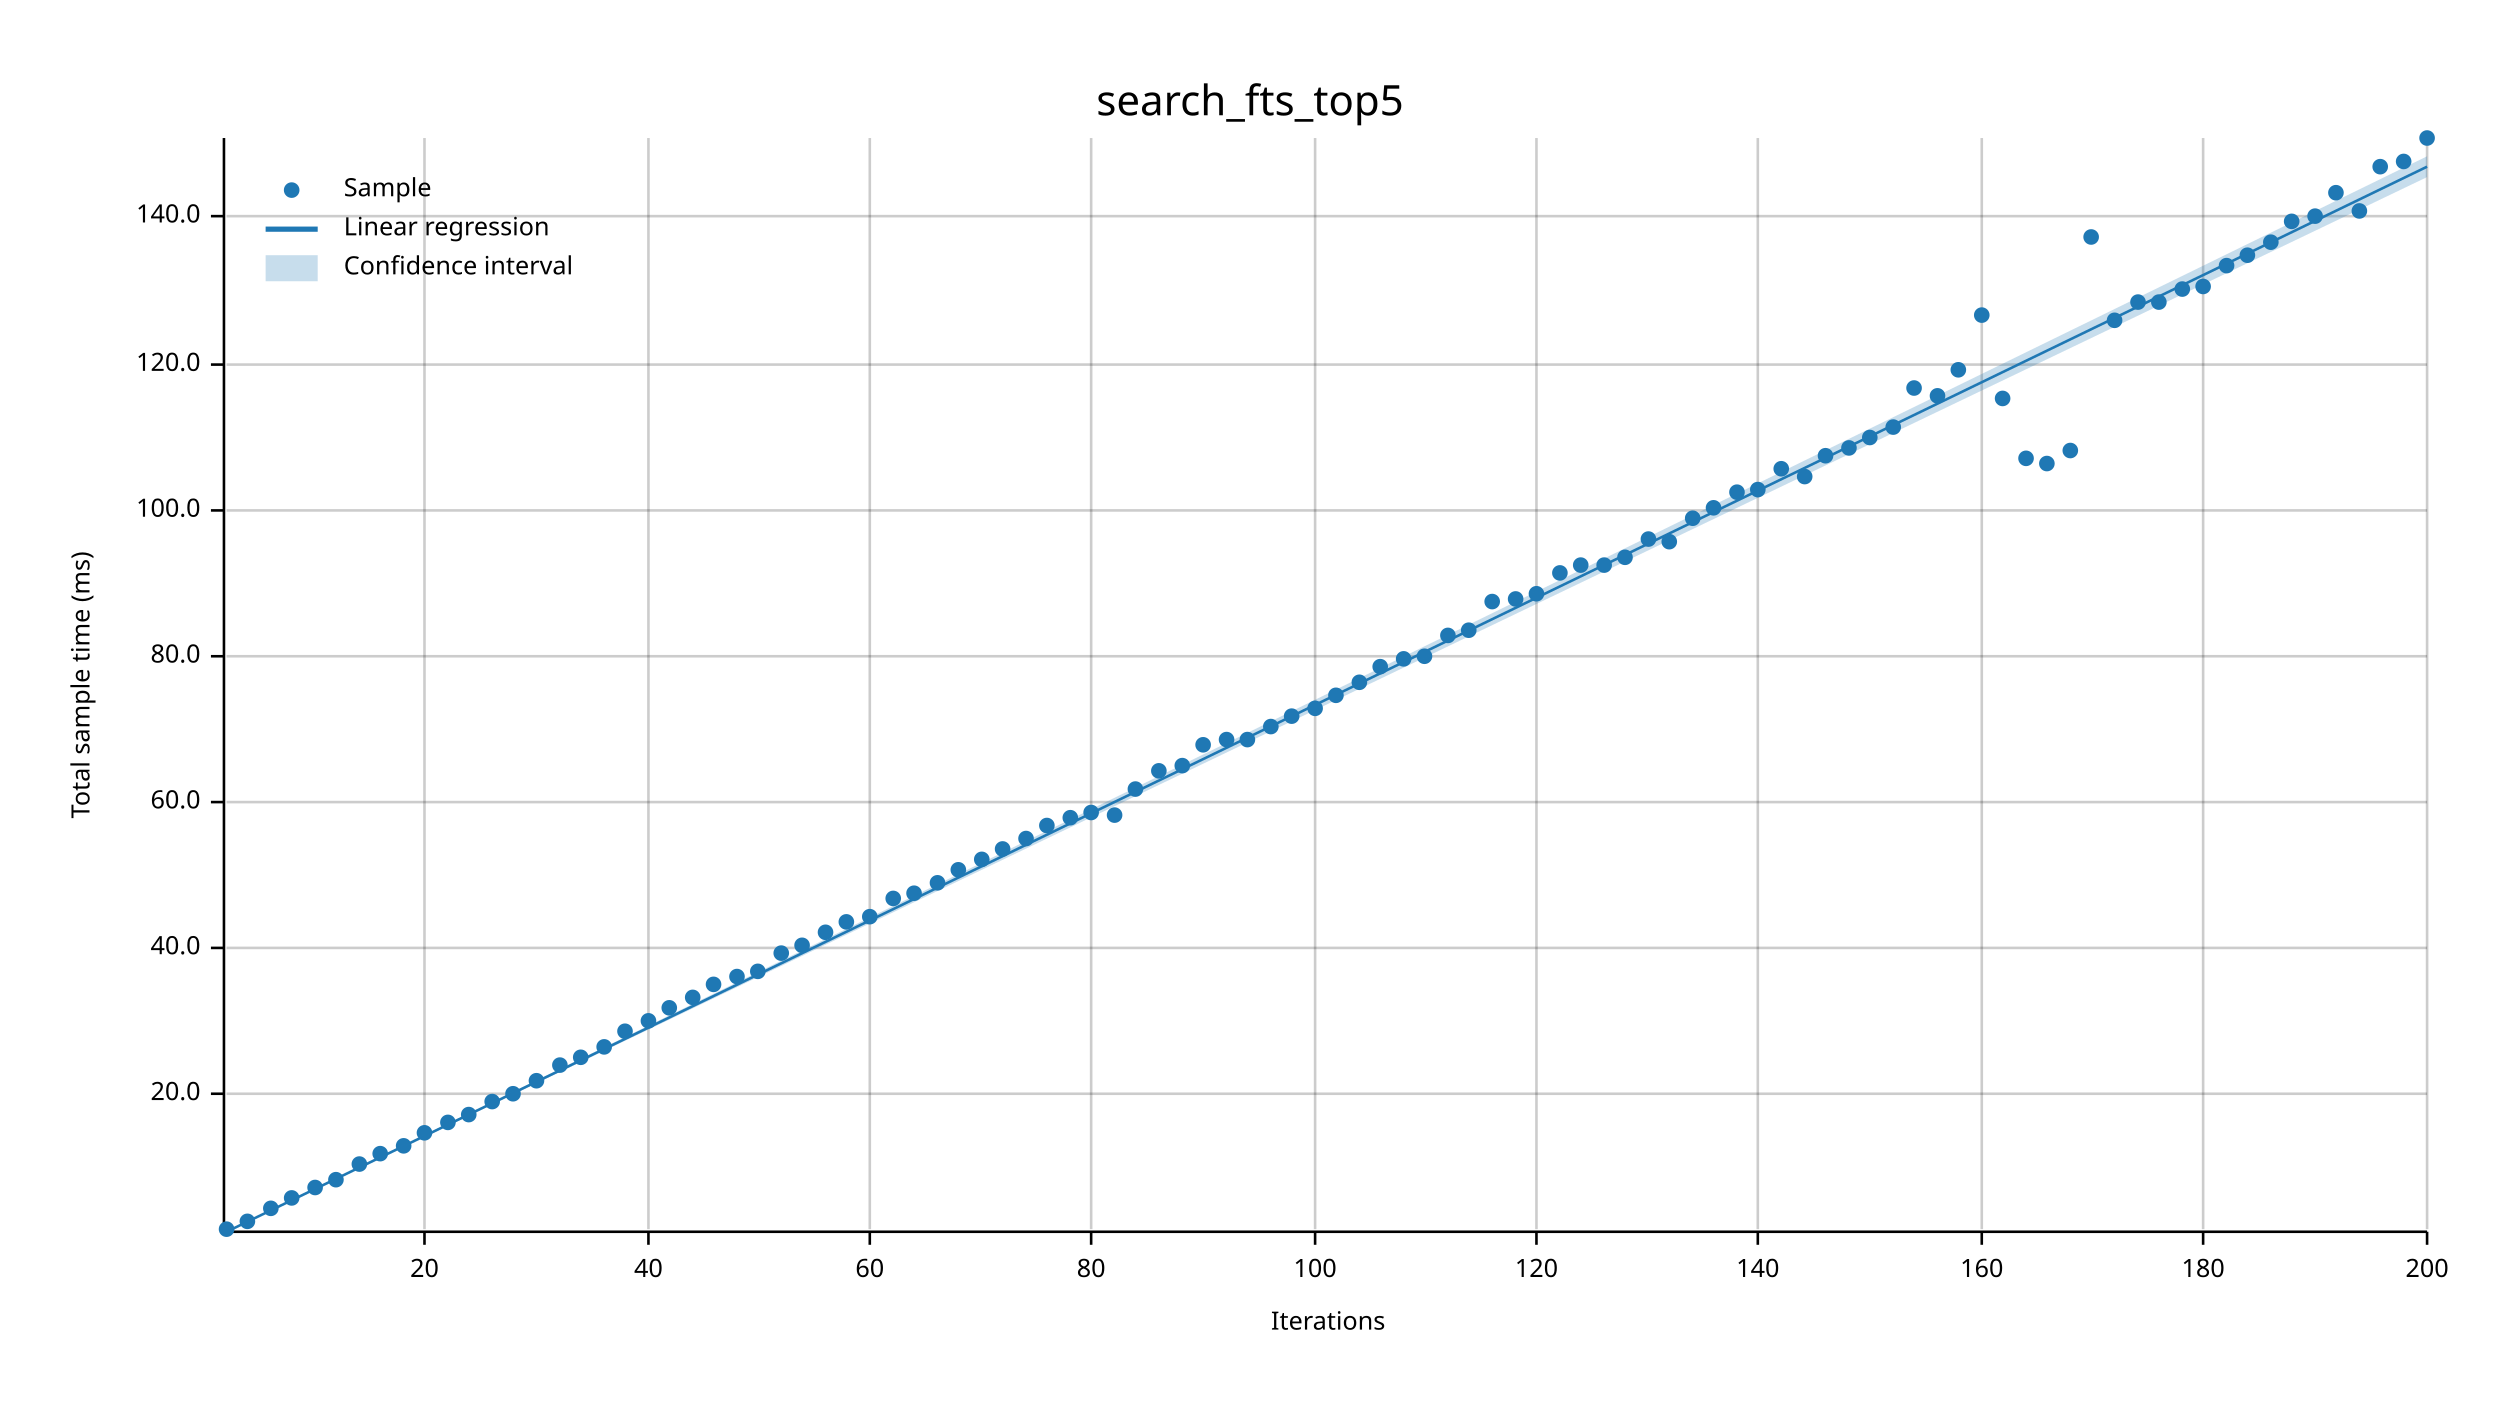
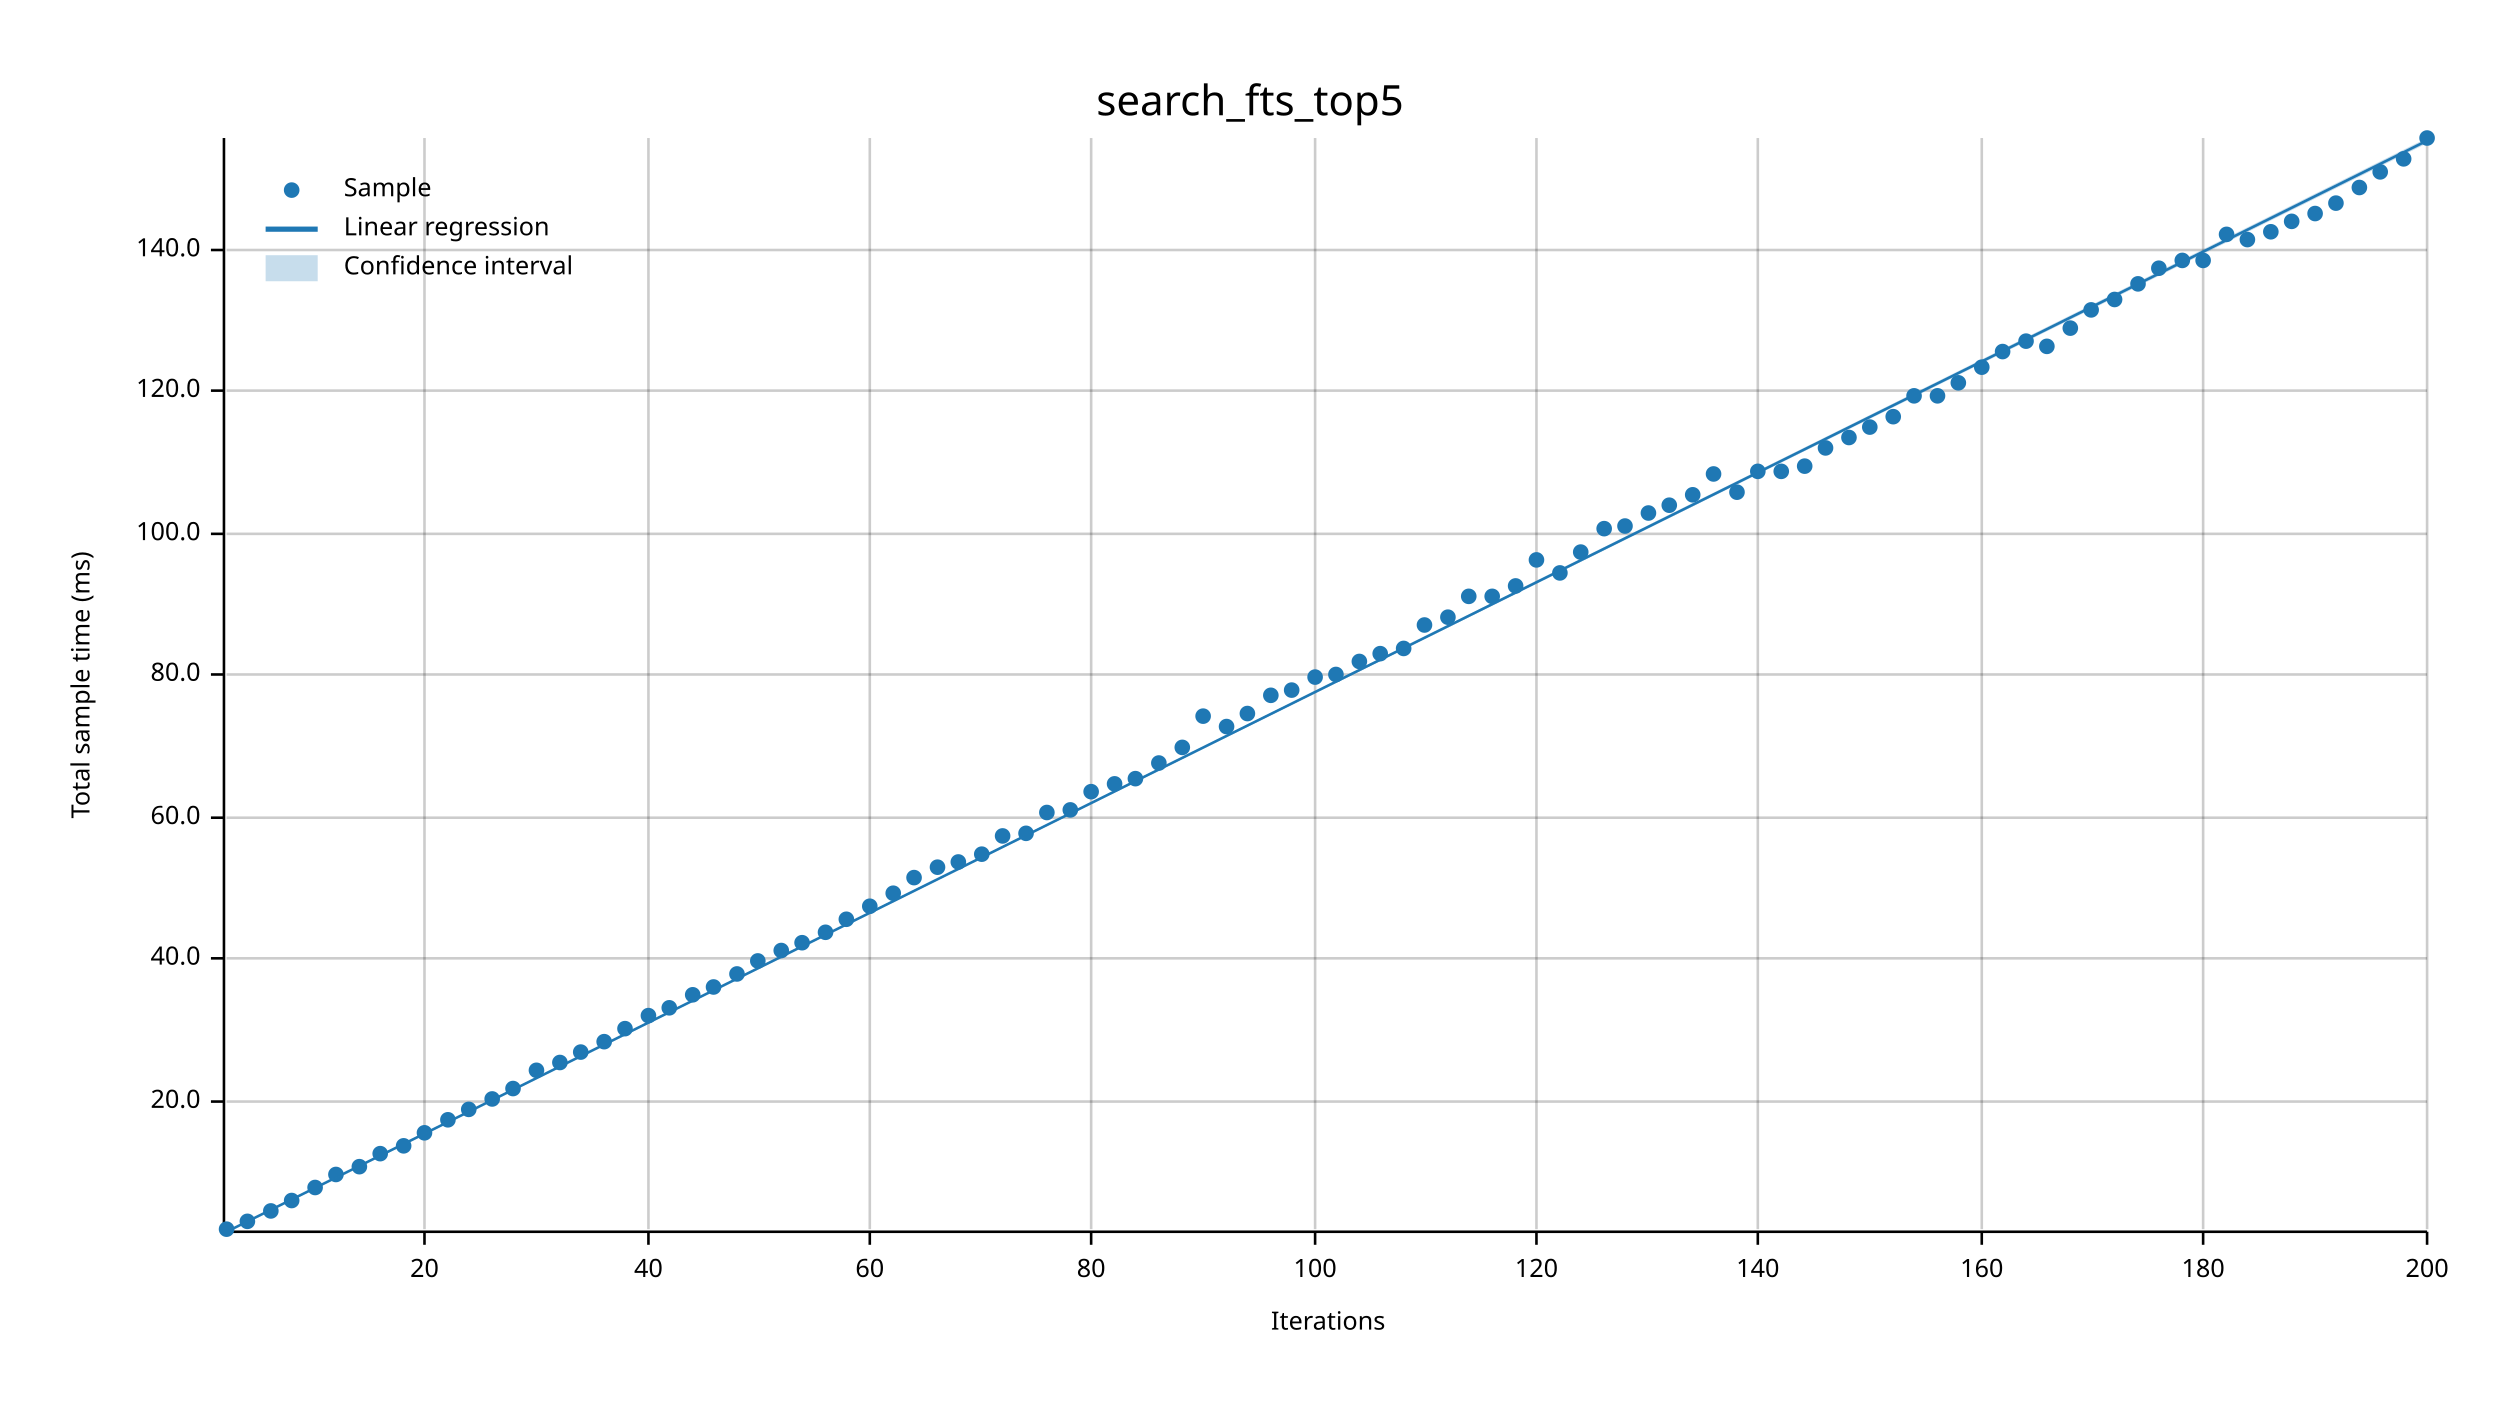
<svg xmlns="http://www.w3.org/2000/svg" width="960" height="540" viewBox="0 0 960 540">
  <text x="480" y="32" dy="0.76em" text-anchor="middle" font-family="sans-serif" font-size="16.129" opacity="1" fill="#000000">
search_fts_top5
</text>
  <text x="27" y="263" dy="0.76em" text-anchor="middle" font-family="sans-serif" font-size="9.677" opacity="1" fill="#000000" transform="rotate(270, 27, 263)">
Total sample time (ms)
</text>
  <text x="510" y="513" dy="-0.5ex" text-anchor="middle" font-family="sans-serif" font-size="9.677" opacity="1" fill="#000000">
Iterations
</text>
  <line opacity="0.2" stroke="#000000" stroke-width="1" x1="163" y1="472" x2="163" y2="53" />
  <line opacity="0.2" stroke="#000000" stroke-width="1" x1="249" y1="472" x2="249" y2="53" />
  <line opacity="0.2" stroke="#000000" stroke-width="1" x1="334" y1="472" x2="334" y2="53" />
  <line opacity="0.2" stroke="#000000" stroke-width="1" x1="419" y1="472" x2="419" y2="53" />
  <line opacity="0.2" stroke="#000000" stroke-width="1" x1="505" y1="472" x2="505" y2="53" />
  <line opacity="0.2" stroke="#000000" stroke-width="1" x1="590" y1="472" x2="590" y2="53" />
  <line opacity="0.2" stroke="#000000" stroke-width="1" x1="675" y1="472" x2="675" y2="53" />
  <line opacity="0.2" stroke="#000000" stroke-width="1" x1="761" y1="472" x2="761" y2="53" />
  <line opacity="0.2" stroke="#000000" stroke-width="1" x1="846" y1="472" x2="846" y2="53" />
  <line opacity="0.2" stroke="#000000" stroke-width="1" x1="932" y1="472" x2="932" y2="53" />
-   <line opacity="0.2" stroke="#000000" stroke-width="1" x1="87" y1="420" x2="932" y2="420" />
-   <line opacity="0.2" stroke="#000000" stroke-width="1" x1="87" y1="364" x2="932" y2="364" />
-   <line opacity="0.2" stroke="#000000" stroke-width="1" x1="87" y1="308" x2="932" y2="308" />
-   <line opacity="0.2" stroke="#000000" stroke-width="1" x1="87" y1="252" x2="932" y2="252" />
-   <line opacity="0.2" stroke="#000000" stroke-width="1" x1="87" y1="196" x2="932" y2="196" />
-   <line opacity="0.2" stroke="#000000" stroke-width="1" x1="87" y1="140" x2="932" y2="140" />
-   <line opacity="0.2" stroke="#000000" stroke-width="1" x1="87" y1="83" x2="932" y2="83" />
+   <line opacity="0.2" stroke="#000000" stroke-width="1" x1="87" y1="423" x2="932" y2="423" />
+   <line opacity="0.2" stroke="#000000" stroke-width="1" x1="87" y1="368" x2="932" y2="368" />
+   <line opacity="0.2" stroke="#000000" stroke-width="1" x1="87" y1="314" x2="932" y2="314" />
+   <line opacity="0.2" stroke="#000000" stroke-width="1" x1="87" y1="259" x2="932" y2="259" />
+   <line opacity="0.2" stroke="#000000" stroke-width="1" x1="87" y1="205" x2="932" y2="205" />
+   <line opacity="0.2" stroke="#000000" stroke-width="1" x1="87" y1="150" x2="932" y2="150" />
+   <line opacity="0.2" stroke="#000000" stroke-width="1" x1="87" y1="96" x2="932" y2="96" />
  <polyline fill="none" opacity="1" stroke="#000000" stroke-width="1" points="86,53 86,472 " />
-   <text x="77" y="420" dy="0.5ex" text-anchor="end" font-family="sans-serif" font-size="9.677" opacity="1" fill="#000000">
+   <text x="77" y="423" dy="0.5ex" text-anchor="end" font-family="sans-serif" font-size="9.677" opacity="1" fill="#000000">
20.0
</text>
-   <polyline fill="none" opacity="1" stroke="#000000" stroke-width="1" points="81,420 86,420 " />
-   <text x="77" y="364" dy="0.5ex" text-anchor="end" font-family="sans-serif" font-size="9.677" opacity="1" fill="#000000">
+   <polyline fill="none" opacity="1" stroke="#000000" stroke-width="1" points="81,423 86,423 " />
+   <text x="77" y="368" dy="0.5ex" text-anchor="end" font-family="sans-serif" font-size="9.677" opacity="1" fill="#000000">
40.0
</text>
-   <polyline fill="none" opacity="1" stroke="#000000" stroke-width="1" points="81,364 86,364 " />
-   <text x="77" y="308" dy="0.5ex" text-anchor="end" font-family="sans-serif" font-size="9.677" opacity="1" fill="#000000">
+   <polyline fill="none" opacity="1" stroke="#000000" stroke-width="1" points="81,368 86,368 " />
+   <text x="77" y="314" dy="0.5ex" text-anchor="end" font-family="sans-serif" font-size="9.677" opacity="1" fill="#000000">
60.0
</text>
-   <polyline fill="none" opacity="1" stroke="#000000" stroke-width="1" points="81,308 86,308 " />
-   <text x="77" y="252" dy="0.5ex" text-anchor="end" font-family="sans-serif" font-size="9.677" opacity="1" fill="#000000">
+   <polyline fill="none" opacity="1" stroke="#000000" stroke-width="1" points="81,314 86,314 " />
+   <text x="77" y="259" dy="0.5ex" text-anchor="end" font-family="sans-serif" font-size="9.677" opacity="1" fill="#000000">
80.0
</text>
-   <polyline fill="none" opacity="1" stroke="#000000" stroke-width="1" points="81,252 86,252 " />
-   <text x="77" y="196" dy="0.5ex" text-anchor="end" font-family="sans-serif" font-size="9.677" opacity="1" fill="#000000">
+   <polyline fill="none" opacity="1" stroke="#000000" stroke-width="1" points="81,259 86,259 " />
+   <text x="77" y="205" dy="0.5ex" text-anchor="end" font-family="sans-serif" font-size="9.677" opacity="1" fill="#000000">
100.0
</text>
-   <polyline fill="none" opacity="1" stroke="#000000" stroke-width="1" points="81,196 86,196 " />
-   <text x="77" y="140" dy="0.5ex" text-anchor="end" font-family="sans-serif" font-size="9.677" opacity="1" fill="#000000">
+   <polyline fill="none" opacity="1" stroke="#000000" stroke-width="1" points="81,205 86,205 " />
+   <text x="77" y="150" dy="0.5ex" text-anchor="end" font-family="sans-serif" font-size="9.677" opacity="1" fill="#000000">
120.0
</text>
-   <polyline fill="none" opacity="1" stroke="#000000" stroke-width="1" points="81,140 86,140 " />
-   <text x="77" y="83" dy="0.5ex" text-anchor="end" font-family="sans-serif" font-size="9.677" opacity="1" fill="#000000">
+   <polyline fill="none" opacity="1" stroke="#000000" stroke-width="1" points="81,150 86,150 " />
+   <text x="77" y="96" dy="0.5ex" text-anchor="end" font-family="sans-serif" font-size="9.677" opacity="1" fill="#000000">
140.0
</text>
-   <polyline fill="none" opacity="1" stroke="#000000" stroke-width="1" points="81,83 86,83 " />
+   <polyline fill="none" opacity="1" stroke="#000000" stroke-width="1" points="81,96 86,96 " />
  <polyline fill="none" opacity="1" stroke="#000000" stroke-width="1" points="87,473 932,473 " />
  <text x="163" y="483" dy="0.76em" text-anchor="middle" font-family="sans-serif" font-size="9.677" opacity="1" fill="#000000">
20
</text>
  <polyline fill="none" opacity="1" stroke="#000000" stroke-width="1" points="163,473 163,478 " />
  <text x="249" y="483" dy="0.76em" text-anchor="middle" font-family="sans-serif" font-size="9.677" opacity="1" fill="#000000">
40
</text>
  <polyline fill="none" opacity="1" stroke="#000000" stroke-width="1" points="249,473 249,478 " />
  <text x="334" y="483" dy="0.76em" text-anchor="middle" font-family="sans-serif" font-size="9.677" opacity="1" fill="#000000">
60
</text>
  <polyline fill="none" opacity="1" stroke="#000000" stroke-width="1" points="334,473 334,478 " />
  <text x="419" y="483" dy="0.76em" text-anchor="middle" font-family="sans-serif" font-size="9.677" opacity="1" fill="#000000">
80
</text>
  <polyline fill="none" opacity="1" stroke="#000000" stroke-width="1" points="419,473 419,478 " />
  <text x="505" y="483" dy="0.76em" text-anchor="middle" font-family="sans-serif" font-size="9.677" opacity="1" fill="#000000">
100
</text>
  <polyline fill="none" opacity="1" stroke="#000000" stroke-width="1" points="505,473 505,478 " />
  <text x="590" y="483" dy="0.76em" text-anchor="middle" font-family="sans-serif" font-size="9.677" opacity="1" fill="#000000">
120
</text>
  <polyline fill="none" opacity="1" stroke="#000000" stroke-width="1" points="590,473 590,478 " />
  <text x="675" y="483" dy="0.76em" text-anchor="middle" font-family="sans-serif" font-size="9.677" opacity="1" fill="#000000">
140
</text>
  <polyline fill="none" opacity="1" stroke="#000000" stroke-width="1" points="675,473 675,478 " />
  <text x="761" y="483" dy="0.76em" text-anchor="middle" font-family="sans-serif" font-size="9.677" opacity="1" fill="#000000">
160
</text>
  <polyline fill="none" opacity="1" stroke="#000000" stroke-width="1" points="761,473 761,478 " />
  <text x="846" y="483" dy="0.76em" text-anchor="middle" font-family="sans-serif" font-size="9.677" opacity="1" fill="#000000">
180
</text>
  <polyline fill="none" opacity="1" stroke="#000000" stroke-width="1" points="846,473 846,478 " />
  <text x="932" y="483" dy="0.76em" text-anchor="middle" font-family="sans-serif" font-size="9.677" opacity="1" fill="#000000">
200
</text>
  <polyline fill="none" opacity="1" stroke="#000000" stroke-width="1" points="932,473 932,478 " />
  <circle cx="87" cy="472" r="3" opacity="1" fill="#1F78B4" stroke="none" stroke-width="1" />
  <circle cx="95" cy="469" r="3" opacity="1" fill="#1F78B4" stroke="none" stroke-width="1" />
-   <circle cx="104" cy="464" r="3" opacity="1" fill="#1F78B4" stroke="none" stroke-width="1" />
-   <circle cx="112" cy="460" r="3" opacity="1" fill="#1F78B4" stroke="none" stroke-width="1" />
+   <circle cx="104" cy="465" r="3" opacity="1" fill="#1F78B4" stroke="none" stroke-width="1" />
+   <circle cx="112" cy="461" r="3" opacity="1" fill="#1F78B4" stroke="none" stroke-width="1" />
  <circle cx="121" cy="456" r="3" opacity="1" fill="#1F78B4" stroke="none" stroke-width="1" />
-   <circle cx="129" cy="453" r="3" opacity="1" fill="#1F78B4" stroke="none" stroke-width="1" />
-   <circle cx="138" cy="447" r="3" opacity="1" fill="#1F78B4" stroke="none" stroke-width="1" />
+   <circle cx="129" cy="451" r="3" opacity="1" fill="#1F78B4" stroke="none" stroke-width="1" />
+   <circle cx="138" cy="448" r="3" opacity="1" fill="#1F78B4" stroke="none" stroke-width="1" />
  <circle cx="146" cy="443" r="3" opacity="1" fill="#1F78B4" stroke="none" stroke-width="1" />
  <circle cx="155" cy="440" r="3" opacity="1" fill="#1F78B4" stroke="none" stroke-width="1" />
  <circle cx="163" cy="435" r="3" opacity="1" fill="#1F78B4" stroke="none" stroke-width="1" />
-   <circle cx="172" cy="431" r="3" opacity="1" fill="#1F78B4" stroke="none" stroke-width="1" />
-   <circle cx="180" cy="428" r="3" opacity="1" fill="#1F78B4" stroke="none" stroke-width="1" />
-   <circle cx="189" cy="423" r="3" opacity="1" fill="#1F78B4" stroke="none" stroke-width="1" />
-   <circle cx="197" cy="420" r="3" opacity="1" fill="#1F78B4" stroke="none" stroke-width="1" />
-   <circle cx="206" cy="415" r="3" opacity="1" fill="#1F78B4" stroke="none" stroke-width="1" />
-   <circle cx="215" cy="409" r="3" opacity="1" fill="#1F78B4" stroke="none" stroke-width="1" />
-   <circle cx="223" cy="406" r="3" opacity="1" fill="#1F78B4" stroke="none" stroke-width="1" />
-   <circle cx="232" cy="402" r="3" opacity="1" fill="#1F78B4" stroke="none" stroke-width="1" />
-   <circle cx="240" cy="396" r="3" opacity="1" fill="#1F78B4" stroke="none" stroke-width="1" />
-   <circle cx="249" cy="392" r="3" opacity="1" fill="#1F78B4" stroke="none" stroke-width="1" />
+   <circle cx="172" cy="430" r="3" opacity="1" fill="#1F78B4" stroke="none" stroke-width="1" />
+   <circle cx="180" cy="426" r="3" opacity="1" fill="#1F78B4" stroke="none" stroke-width="1" />
+   <circle cx="189" cy="422" r="3" opacity="1" fill="#1F78B4" stroke="none" stroke-width="1" />
+   <circle cx="197" cy="418" r="3" opacity="1" fill="#1F78B4" stroke="none" stroke-width="1" />
+   <circle cx="206" cy="411" r="3" opacity="1" fill="#1F78B4" stroke="none" stroke-width="1" />
+   <circle cx="215" cy="408" r="3" opacity="1" fill="#1F78B4" stroke="none" stroke-width="1" />
+   <circle cx="223" cy="404" r="3" opacity="1" fill="#1F78B4" stroke="none" stroke-width="1" />
+   <circle cx="232" cy="400" r="3" opacity="1" fill="#1F78B4" stroke="none" stroke-width="1" />
+   <circle cx="240" cy="395" r="3" opacity="1" fill="#1F78B4" stroke="none" stroke-width="1" />
+   <circle cx="249" cy="390" r="3" opacity="1" fill="#1F78B4" stroke="none" stroke-width="1" />
  <circle cx="257" cy="387" r="3" opacity="1" fill="#1F78B4" stroke="none" stroke-width="1" />
-   <circle cx="266" cy="383" r="3" opacity="1" fill="#1F78B4" stroke="none" stroke-width="1" />
-   <circle cx="274" cy="378" r="3" opacity="1" fill="#1F78B4" stroke="none" stroke-width="1" />
-   <circle cx="283" cy="375" r="3" opacity="1" fill="#1F78B4" stroke="none" stroke-width="1" />
-   <circle cx="291" cy="373" r="3" opacity="1" fill="#1F78B4" stroke="none" stroke-width="1" />
-   <circle cx="300" cy="366" r="3" opacity="1" fill="#1F78B4" stroke="none" stroke-width="1" />
-   <circle cx="308" cy="363" r="3" opacity="1" fill="#1F78B4" stroke="none" stroke-width="1" />
+   <circle cx="266" cy="382" r="3" opacity="1" fill="#1F78B4" stroke="none" stroke-width="1" />
+   <circle cx="274" cy="379" r="3" opacity="1" fill="#1F78B4" stroke="none" stroke-width="1" />
+   <circle cx="283" cy="374" r="3" opacity="1" fill="#1F78B4" stroke="none" stroke-width="1" />
+   <circle cx="291" cy="369" r="3" opacity="1" fill="#1F78B4" stroke="none" stroke-width="1" />
+   <circle cx="300" cy="365" r="3" opacity="1" fill="#1F78B4" stroke="none" stroke-width="1" />
+   <circle cx="308" cy="362" r="3" opacity="1" fill="#1F78B4" stroke="none" stroke-width="1" />
  <circle cx="317" cy="358" r="3" opacity="1" fill="#1F78B4" stroke="none" stroke-width="1" />
-   <circle cx="325" cy="354" r="3" opacity="1" fill="#1F78B4" stroke="none" stroke-width="1" />
-   <circle cx="334" cy="352" r="3" opacity="1" fill="#1F78B4" stroke="none" stroke-width="1" />
-   <circle cx="343" cy="345" r="3" opacity="1" fill="#1F78B4" stroke="none" stroke-width="1" />
-   <circle cx="351" cy="343" r="3" opacity="1" fill="#1F78B4" stroke="none" stroke-width="1" />
-   <circle cx="360" cy="339" r="3" opacity="1" fill="#1F78B4" stroke="none" stroke-width="1" />
-   <circle cx="368" cy="334" r="3" opacity="1" fill="#1F78B4" stroke="none" stroke-width="1" />
-   <circle cx="377" cy="330" r="3" opacity="1" fill="#1F78B4" stroke="none" stroke-width="1" />
-   <circle cx="385" cy="326" r="3" opacity="1" fill="#1F78B4" stroke="none" stroke-width="1" />
-   <circle cx="394" cy="322" r="3" opacity="1" fill="#1F78B4" stroke="none" stroke-width="1" />
-   <circle cx="402" cy="317" r="3" opacity="1" fill="#1F78B4" stroke="none" stroke-width="1" />
-   <circle cx="411" cy="314" r="3" opacity="1" fill="#1F78B4" stroke="none" stroke-width="1" />
-   <circle cx="419" cy="312" r="3" opacity="1" fill="#1F78B4" stroke="none" stroke-width="1" />
-   <circle cx="428" cy="313" r="3" opacity="1" fill="#1F78B4" stroke="none" stroke-width="1" />
-   <circle cx="436" cy="303" r="3" opacity="1" fill="#1F78B4" stroke="none" stroke-width="1" />
-   <circle cx="445" cy="296" r="3" opacity="1" fill="#1F78B4" stroke="none" stroke-width="1" />
-   <circle cx="454" cy="294" r="3" opacity="1" fill="#1F78B4" stroke="none" stroke-width="1" />
-   <circle cx="462" cy="286" r="3" opacity="1" fill="#1F78B4" stroke="none" stroke-width="1" />
-   <circle cx="471" cy="284" r="3" opacity="1" fill="#1F78B4" stroke="none" stroke-width="1" />
-   <circle cx="479" cy="284" r="3" opacity="1" fill="#1F78B4" stroke="none" stroke-width="1" />
-   <circle cx="488" cy="279" r="3" opacity="1" fill="#1F78B4" stroke="none" stroke-width="1" />
-   <circle cx="496" cy="275" r="3" opacity="1" fill="#1F78B4" stroke="none" stroke-width="1" />
-   <circle cx="505" cy="272" r="3" opacity="1" fill="#1F78B4" stroke="none" stroke-width="1" />
-   <circle cx="513" cy="267" r="3" opacity="1" fill="#1F78B4" stroke="none" stroke-width="1" />
-   <circle cx="522" cy="262" r="3" opacity="1" fill="#1F78B4" stroke="none" stroke-width="1" />
-   <circle cx="530" cy="256" r="3" opacity="1" fill="#1F78B4" stroke="none" stroke-width="1" />
-   <circle cx="539" cy="253" r="3" opacity="1" fill="#1F78B4" stroke="none" stroke-width="1" />
-   <circle cx="547" cy="252" r="3" opacity="1" fill="#1F78B4" stroke="none" stroke-width="1" />
-   <circle cx="556" cy="244" r="3" opacity="1" fill="#1F78B4" stroke="none" stroke-width="1" />
-   <circle cx="564" cy="242" r="3" opacity="1" fill="#1F78B4" stroke="none" stroke-width="1" />
-   <circle cx="573" cy="231" r="3" opacity="1" fill="#1F78B4" stroke="none" stroke-width="1" />
-   <circle cx="582" cy="230" r="3" opacity="1" fill="#1F78B4" stroke="none" stroke-width="1" />
-   <circle cx="590" cy="228" r="3" opacity="1" fill="#1F78B4" stroke="none" stroke-width="1" />
+   <circle cx="325" cy="353" r="3" opacity="1" fill="#1F78B4" stroke="none" stroke-width="1" />
+   <circle cx="334" cy="348" r="3" opacity="1" fill="#1F78B4" stroke="none" stroke-width="1" />
+   <circle cx="343" cy="343" r="3" opacity="1" fill="#1F78B4" stroke="none" stroke-width="1" />
+   <circle cx="351" cy="337" r="3" opacity="1" fill="#1F78B4" stroke="none" stroke-width="1" />
+   <circle cx="360" cy="333" r="3" opacity="1" fill="#1F78B4" stroke="none" stroke-width="1" />
+   <circle cx="368" cy="331" r="3" opacity="1" fill="#1F78B4" stroke="none" stroke-width="1" />
+   <circle cx="377" cy="328" r="3" opacity="1" fill="#1F78B4" stroke="none" stroke-width="1" />
+   <circle cx="385" cy="321" r="3" opacity="1" fill="#1F78B4" stroke="none" stroke-width="1" />
+   <circle cx="394" cy="320" r="3" opacity="1" fill="#1F78B4" stroke="none" stroke-width="1" />
+   <circle cx="402" cy="312" r="3" opacity="1" fill="#1F78B4" stroke="none" stroke-width="1" />
+   <circle cx="411" cy="311" r="3" opacity="1" fill="#1F78B4" stroke="none" stroke-width="1" />
+   <circle cx="419" cy="304" r="3" opacity="1" fill="#1F78B4" stroke="none" stroke-width="1" />
+   <circle cx="428" cy="301" r="3" opacity="1" fill="#1F78B4" stroke="none" stroke-width="1" />
+   <circle cx="436" cy="299" r="3" opacity="1" fill="#1F78B4" stroke="none" stroke-width="1" />
+   <circle cx="445" cy="293" r="3" opacity="1" fill="#1F78B4" stroke="none" stroke-width="1" />
+   <circle cx="454" cy="287" r="3" opacity="1" fill="#1F78B4" stroke="none" stroke-width="1" />
+   <circle cx="462" cy="275" r="3" opacity="1" fill="#1F78B4" stroke="none" stroke-width="1" />
+   <circle cx="471" cy="279" r="3" opacity="1" fill="#1F78B4" stroke="none" stroke-width="1" />
+   <circle cx="479" cy="274" r="3" opacity="1" fill="#1F78B4" stroke="none" stroke-width="1" />
+   <circle cx="488" cy="267" r="3" opacity="1" fill="#1F78B4" stroke="none" stroke-width="1" />
+   <circle cx="496" cy="265" r="3" opacity="1" fill="#1F78B4" stroke="none" stroke-width="1" />
+   <circle cx="505" cy="260" r="3" opacity="1" fill="#1F78B4" stroke="none" stroke-width="1" />
+   <circle cx="513" cy="259" r="3" opacity="1" fill="#1F78B4" stroke="none" stroke-width="1" />
+   <circle cx="522" cy="254" r="3" opacity="1" fill="#1F78B4" stroke="none" stroke-width="1" />
+   <circle cx="530" cy="251" r="3" opacity="1" fill="#1F78B4" stroke="none" stroke-width="1" />
+   <circle cx="539" cy="249" r="3" opacity="1" fill="#1F78B4" stroke="none" stroke-width="1" />
+   <circle cx="547" cy="240" r="3" opacity="1" fill="#1F78B4" stroke="none" stroke-width="1" />
+   <circle cx="556" cy="237" r="3" opacity="1" fill="#1F78B4" stroke="none" stroke-width="1" />
+   <circle cx="564" cy="229" r="3" opacity="1" fill="#1F78B4" stroke="none" stroke-width="1" />
+   <circle cx="573" cy="229" r="3" opacity="1" fill="#1F78B4" stroke="none" stroke-width="1" />
+   <circle cx="582" cy="225" r="3" opacity="1" fill="#1F78B4" stroke="none" stroke-width="1" />
+   <circle cx="590" cy="215" r="3" opacity="1" fill="#1F78B4" stroke="none" stroke-width="1" />
  <circle cx="599" cy="220" r="3" opacity="1" fill="#1F78B4" stroke="none" stroke-width="1" />
-   <circle cx="607" cy="217" r="3" opacity="1" fill="#1F78B4" stroke="none" stroke-width="1" />
-   <circle cx="616" cy="217" r="3" opacity="1" fill="#1F78B4" stroke="none" stroke-width="1" />
-   <circle cx="624" cy="214" r="3" opacity="1" fill="#1F78B4" stroke="none" stroke-width="1" />
-   <circle cx="633" cy="207" r="3" opacity="1" fill="#1F78B4" stroke="none" stroke-width="1" />
-   <circle cx="641" cy="208" r="3" opacity="1" fill="#1F78B4" stroke="none" stroke-width="1" />
-   <circle cx="650" cy="199" r="3" opacity="1" fill="#1F78B4" stroke="none" stroke-width="1" />
-   <circle cx="658" cy="195" r="3" opacity="1" fill="#1F78B4" stroke="none" stroke-width="1" />
+   <circle cx="607" cy="212" r="3" opacity="1" fill="#1F78B4" stroke="none" stroke-width="1" />
+   <circle cx="616" cy="203" r="3" opacity="1" fill="#1F78B4" stroke="none" stroke-width="1" />
+   <circle cx="624" cy="202" r="3" opacity="1" fill="#1F78B4" stroke="none" stroke-width="1" />
+   <circle cx="633" cy="197" r="3" opacity="1" fill="#1F78B4" stroke="none" stroke-width="1" />
+   <circle cx="641" cy="194" r="3" opacity="1" fill="#1F78B4" stroke="none" stroke-width="1" />
+   <circle cx="650" cy="190" r="3" opacity="1" fill="#1F78B4" stroke="none" stroke-width="1" />
+   <circle cx="658" cy="182" r="3" opacity="1" fill="#1F78B4" stroke="none" stroke-width="1" />
  <circle cx="667" cy="189" r="3" opacity="1" fill="#1F78B4" stroke="none" stroke-width="1" />
-   <circle cx="675" cy="188" r="3" opacity="1" fill="#1F78B4" stroke="none" stroke-width="1" />
-   <circle cx="684" cy="180" r="3" opacity="1" fill="#1F78B4" stroke="none" stroke-width="1" />
-   <circle cx="693" cy="183" r="3" opacity="1" fill="#1F78B4" stroke="none" stroke-width="1" />
-   <circle cx="701" cy="175" r="3" opacity="1" fill="#1F78B4" stroke="none" stroke-width="1" />
-   <circle cx="710" cy="172" r="3" opacity="1" fill="#1F78B4" stroke="none" stroke-width="1" />
-   <circle cx="718" cy="168" r="3" opacity="1" fill="#1F78B4" stroke="none" stroke-width="1" />
-   <circle cx="727" cy="164" r="3" opacity="1" fill="#1F78B4" stroke="none" stroke-width="1" />
-   <circle cx="735" cy="149" r="3" opacity="1" fill="#1F78B4" stroke="none" stroke-width="1" />
+   <circle cx="675" cy="181" r="3" opacity="1" fill="#1F78B4" stroke="none" stroke-width="1" />
+   <circle cx="684" cy="181" r="3" opacity="1" fill="#1F78B4" stroke="none" stroke-width="1" />
+   <circle cx="693" cy="179" r="3" opacity="1" fill="#1F78B4" stroke="none" stroke-width="1" />
+   <circle cx="701" cy="172" r="3" opacity="1" fill="#1F78B4" stroke="none" stroke-width="1" />
+   <circle cx="710" cy="168" r="3" opacity="1" fill="#1F78B4" stroke="none" stroke-width="1" />
+   <circle cx="718" cy="164" r="3" opacity="1" fill="#1F78B4" stroke="none" stroke-width="1" />
+   <circle cx="727" cy="160" r="3" opacity="1" fill="#1F78B4" stroke="none" stroke-width="1" />
+   <circle cx="735" cy="152" r="3" opacity="1" fill="#1F78B4" stroke="none" stroke-width="1" />
  <circle cx="744" cy="152" r="3" opacity="1" fill="#1F78B4" stroke="none" stroke-width="1" />
-   <circle cx="752" cy="142" r="3" opacity="1" fill="#1F78B4" stroke="none" stroke-width="1" />
-   <circle cx="761" cy="121" r="3" opacity="1" fill="#1F78B4" stroke="none" stroke-width="1" />
-   <circle cx="769" cy="153" r="3" opacity="1" fill="#1F78B4" stroke="none" stroke-width="1" />
-   <circle cx="778" cy="176" r="3" opacity="1" fill="#1F78B4" stroke="none" stroke-width="1" />
-   <circle cx="786" cy="178" r="3" opacity="1" fill="#1F78B4" stroke="none" stroke-width="1" />
-   <circle cx="795" cy="173" r="3" opacity="1" fill="#1F78B4" stroke="none" stroke-width="1" />
-   <circle cx="803" cy="91" r="3" opacity="1" fill="#1F78B4" stroke="none" stroke-width="1" />
-   <circle cx="812" cy="123" r="3" opacity="1" fill="#1F78B4" stroke="none" stroke-width="1" />
-   <circle cx="821" cy="116" r="3" opacity="1" fill="#1F78B4" stroke="none" stroke-width="1" />
-   <circle cx="829" cy="116" r="3" opacity="1" fill="#1F78B4" stroke="none" stroke-width="1" />
-   <circle cx="838" cy="111" r="3" opacity="1" fill="#1F78B4" stroke="none" stroke-width="1" />
-   <circle cx="846" cy="110" r="3" opacity="1" fill="#1F78B4" stroke="none" stroke-width="1" />
-   <circle cx="855" cy="102" r="3" opacity="1" fill="#1F78B4" stroke="none" stroke-width="1" />
-   <circle cx="863" cy="98" r="3" opacity="1" fill="#1F78B4" stroke="none" stroke-width="1" />
-   <circle cx="872" cy="93" r="3" opacity="1" fill="#1F78B4" stroke="none" stroke-width="1" />
+   <circle cx="752" cy="147" r="3" opacity="1" fill="#1F78B4" stroke="none" stroke-width="1" />
+   <circle cx="761" cy="141" r="3" opacity="1" fill="#1F78B4" stroke="none" stroke-width="1" />
+   <circle cx="769" cy="135" r="3" opacity="1" fill="#1F78B4" stroke="none" stroke-width="1" />
+   <circle cx="778" cy="131" r="3" opacity="1" fill="#1F78B4" stroke="none" stroke-width="1" />
+   <circle cx="786" cy="133" r="3" opacity="1" fill="#1F78B4" stroke="none" stroke-width="1" />
+   <circle cx="795" cy="126" r="3" opacity="1" fill="#1F78B4" stroke="none" stroke-width="1" />
+   <circle cx="803" cy="119" r="3" opacity="1" fill="#1F78B4" stroke="none" stroke-width="1" />
+   <circle cx="812" cy="115" r="3" opacity="1" fill="#1F78B4" stroke="none" stroke-width="1" />
+   <circle cx="821" cy="109" r="3" opacity="1" fill="#1F78B4" stroke="none" stroke-width="1" />
+   <circle cx="829" cy="103" r="3" opacity="1" fill="#1F78B4" stroke="none" stroke-width="1" />
+   <circle cx="838" cy="100" r="3" opacity="1" fill="#1F78B4" stroke="none" stroke-width="1" />
+   <circle cx="846" cy="100" r="3" opacity="1" fill="#1F78B4" stroke="none" stroke-width="1" />
+   <circle cx="855" cy="90" r="3" opacity="1" fill="#1F78B4" stroke="none" stroke-width="1" />
+   <circle cx="863" cy="92" r="3" opacity="1" fill="#1F78B4" stroke="none" stroke-width="1" />
+   <circle cx="872" cy="89" r="3" opacity="1" fill="#1F78B4" stroke="none" stroke-width="1" />
  <circle cx="880" cy="85" r="3" opacity="1" fill="#1F78B4" stroke="none" stroke-width="1" />
-   <circle cx="889" cy="83" r="3" opacity="1" fill="#1F78B4" stroke="none" stroke-width="1" />
-   <circle cx="897" cy="74" r="3" opacity="1" fill="#1F78B4" stroke="none" stroke-width="1" />
-   <circle cx="906" cy="81" r="3" opacity="1" fill="#1F78B4" stroke="none" stroke-width="1" />
-   <circle cx="914" cy="64" r="3" opacity="1" fill="#1F78B4" stroke="none" stroke-width="1" />
-   <circle cx="923" cy="62" r="3" opacity="1" fill="#1F78B4" stroke="none" stroke-width="1" />
+   <circle cx="889" cy="82" r="3" opacity="1" fill="#1F78B4" stroke="none" stroke-width="1" />
+   <circle cx="897" cy="78" r="3" opacity="1" fill="#1F78B4" stroke="none" stroke-width="1" />
+   <circle cx="906" cy="72" r="3" opacity="1" fill="#1F78B4" stroke="none" stroke-width="1" />
+   <circle cx="914" cy="66" r="3" opacity="1" fill="#1F78B4" stroke="none" stroke-width="1" />
+   <circle cx="923" cy="61" r="3" opacity="1" fill="#1F78B4" stroke="none" stroke-width="1" />
  <circle cx="932" cy="53" r="3" opacity="1" fill="#1F78B4" stroke="none" stroke-width="1" />
-   <polyline fill="none" opacity="1" stroke="#1F78B4" stroke-width="1" points="87,473 932,64 " />
-   <polygon opacity="0.25" fill="#1F78B4" points="87,473 932,68 932,60 " />
+   <polyline fill="none" opacity="1" stroke="#1F78B4" stroke-width="1" points="87,473 932,54 " />
+   <polygon opacity="0.25" fill="#1F78B4" points="87,473 932,55 932,53 " />
  <text x="132" y="68" dy="0.76em" text-anchor="start" font-family="sans-serif" font-size="9.677" opacity="1" fill="#000000">
Sample
</text>
  <text x="132" y="83" dy="0.76em" text-anchor="start" font-family="sans-serif" font-size="9.677" opacity="1" fill="#000000">
Linear regression
</text>
  <text x="132" y="98" dy="0.76em" text-anchor="start" font-family="sans-serif" font-size="9.677" opacity="1" fill="#000000">
Confidence interval
</text>
  <circle cx="112" cy="73" r="3" opacity="1" fill="#1F78B4" stroke="none" stroke-width="1" />
  <polyline fill="none" opacity="1" stroke="#1F78B4" stroke-width="2" points="102,88 122,88 " />
  <rect x="102" y="98" width="20" height="10" opacity="0.25" fill="#1F78B4" stroke="none" />
</svg>
